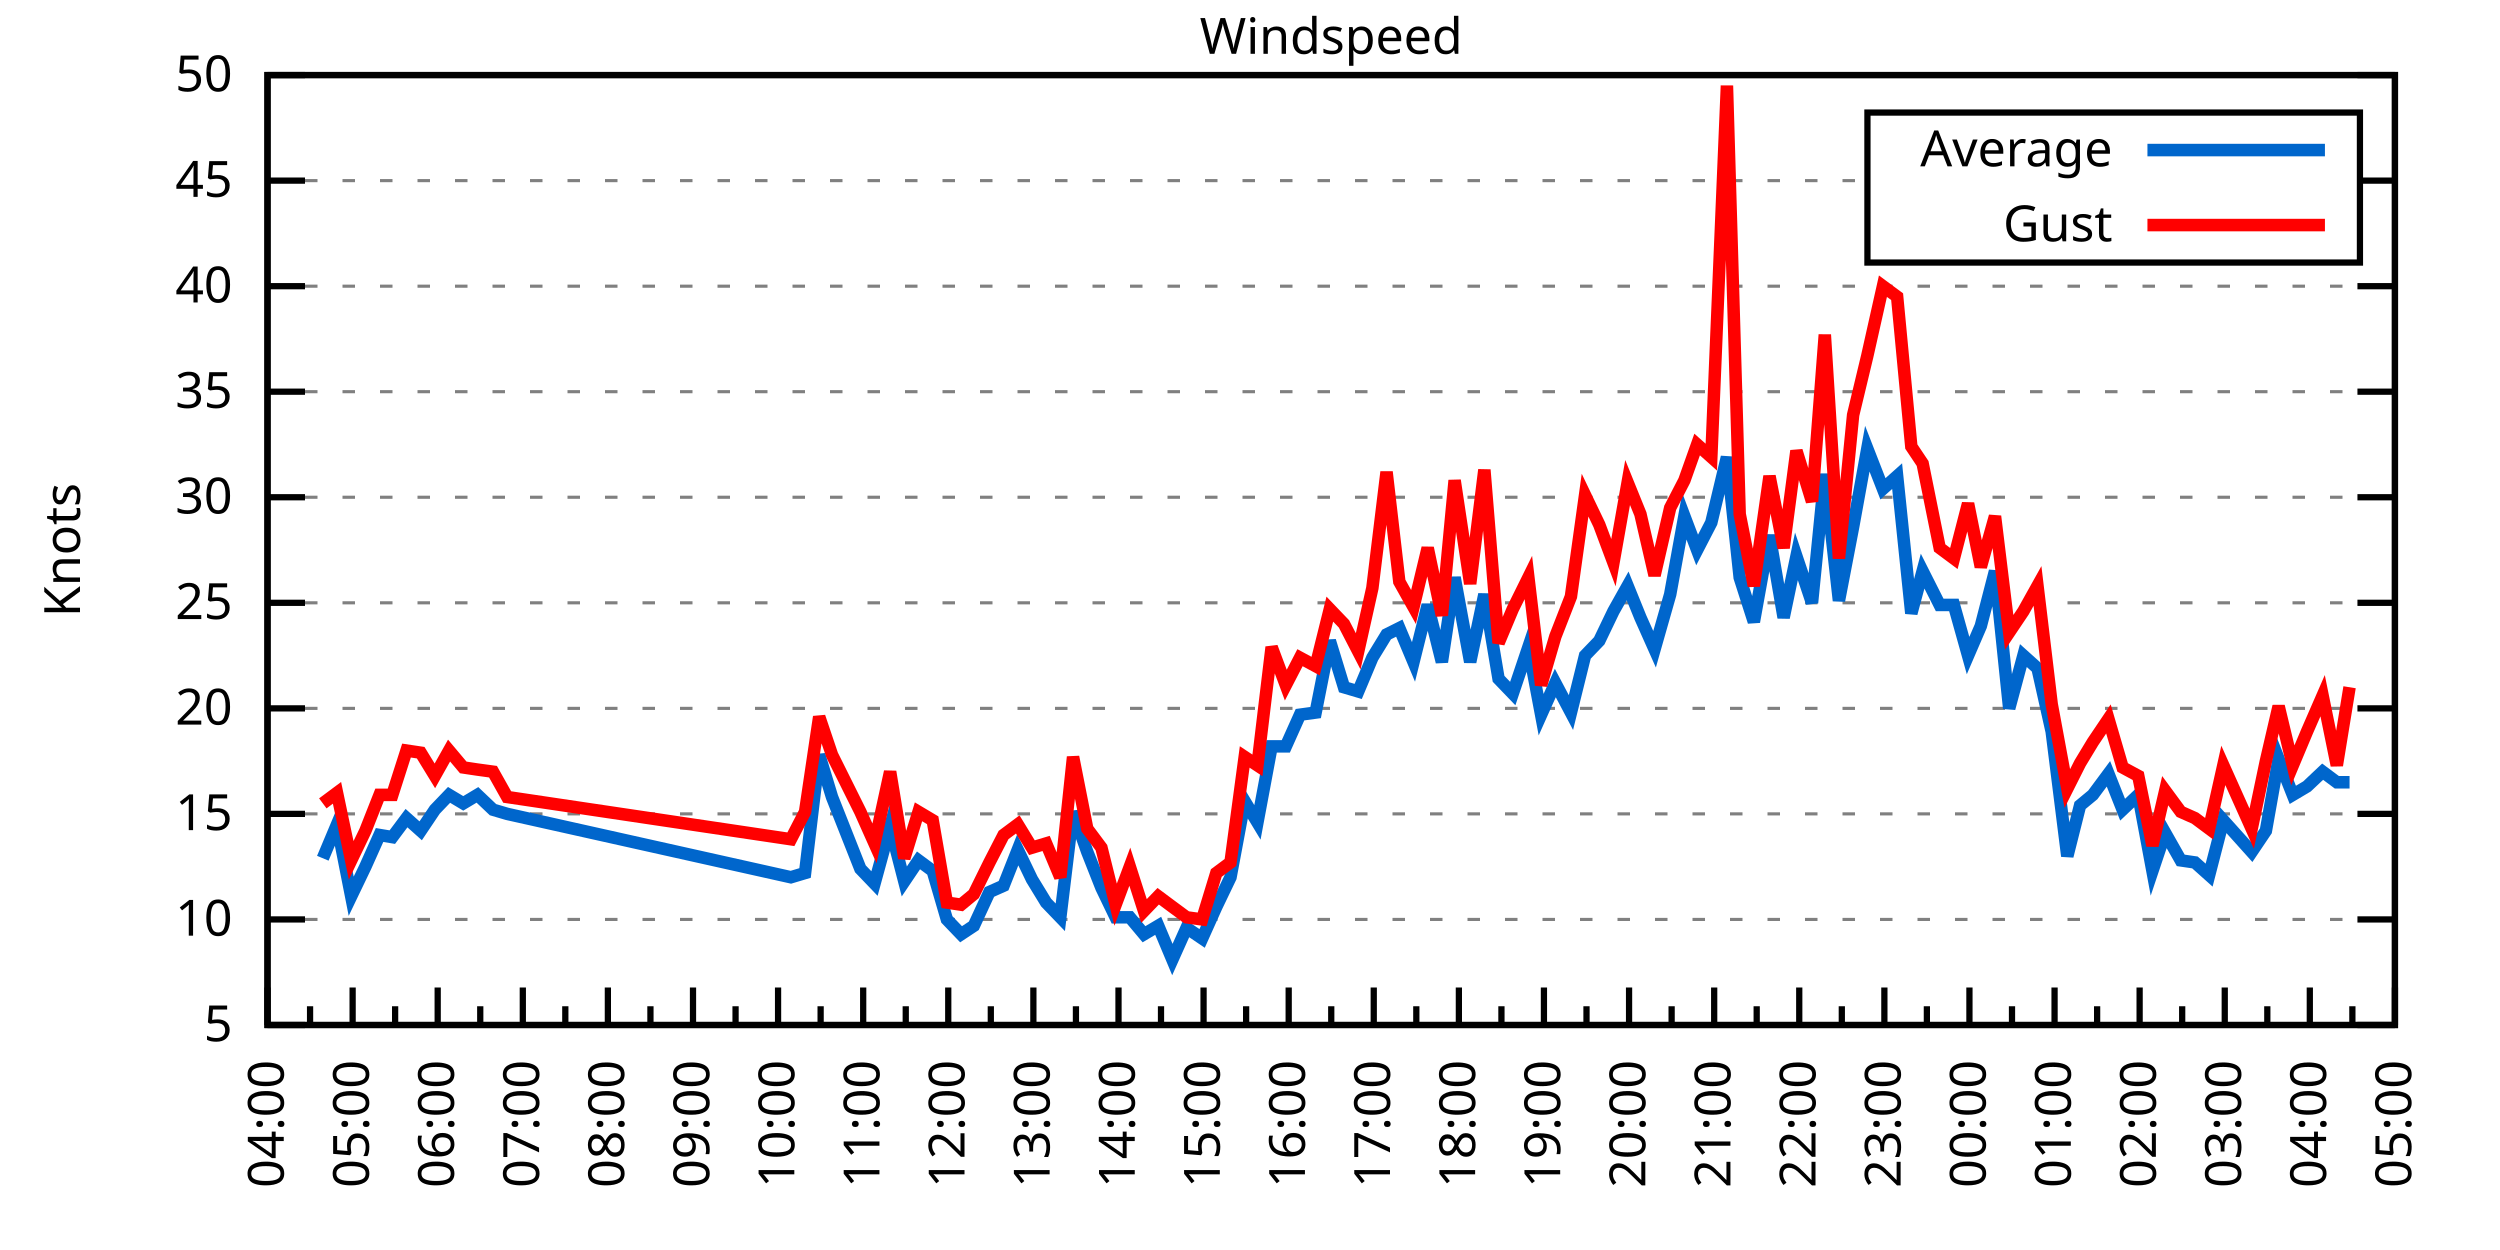
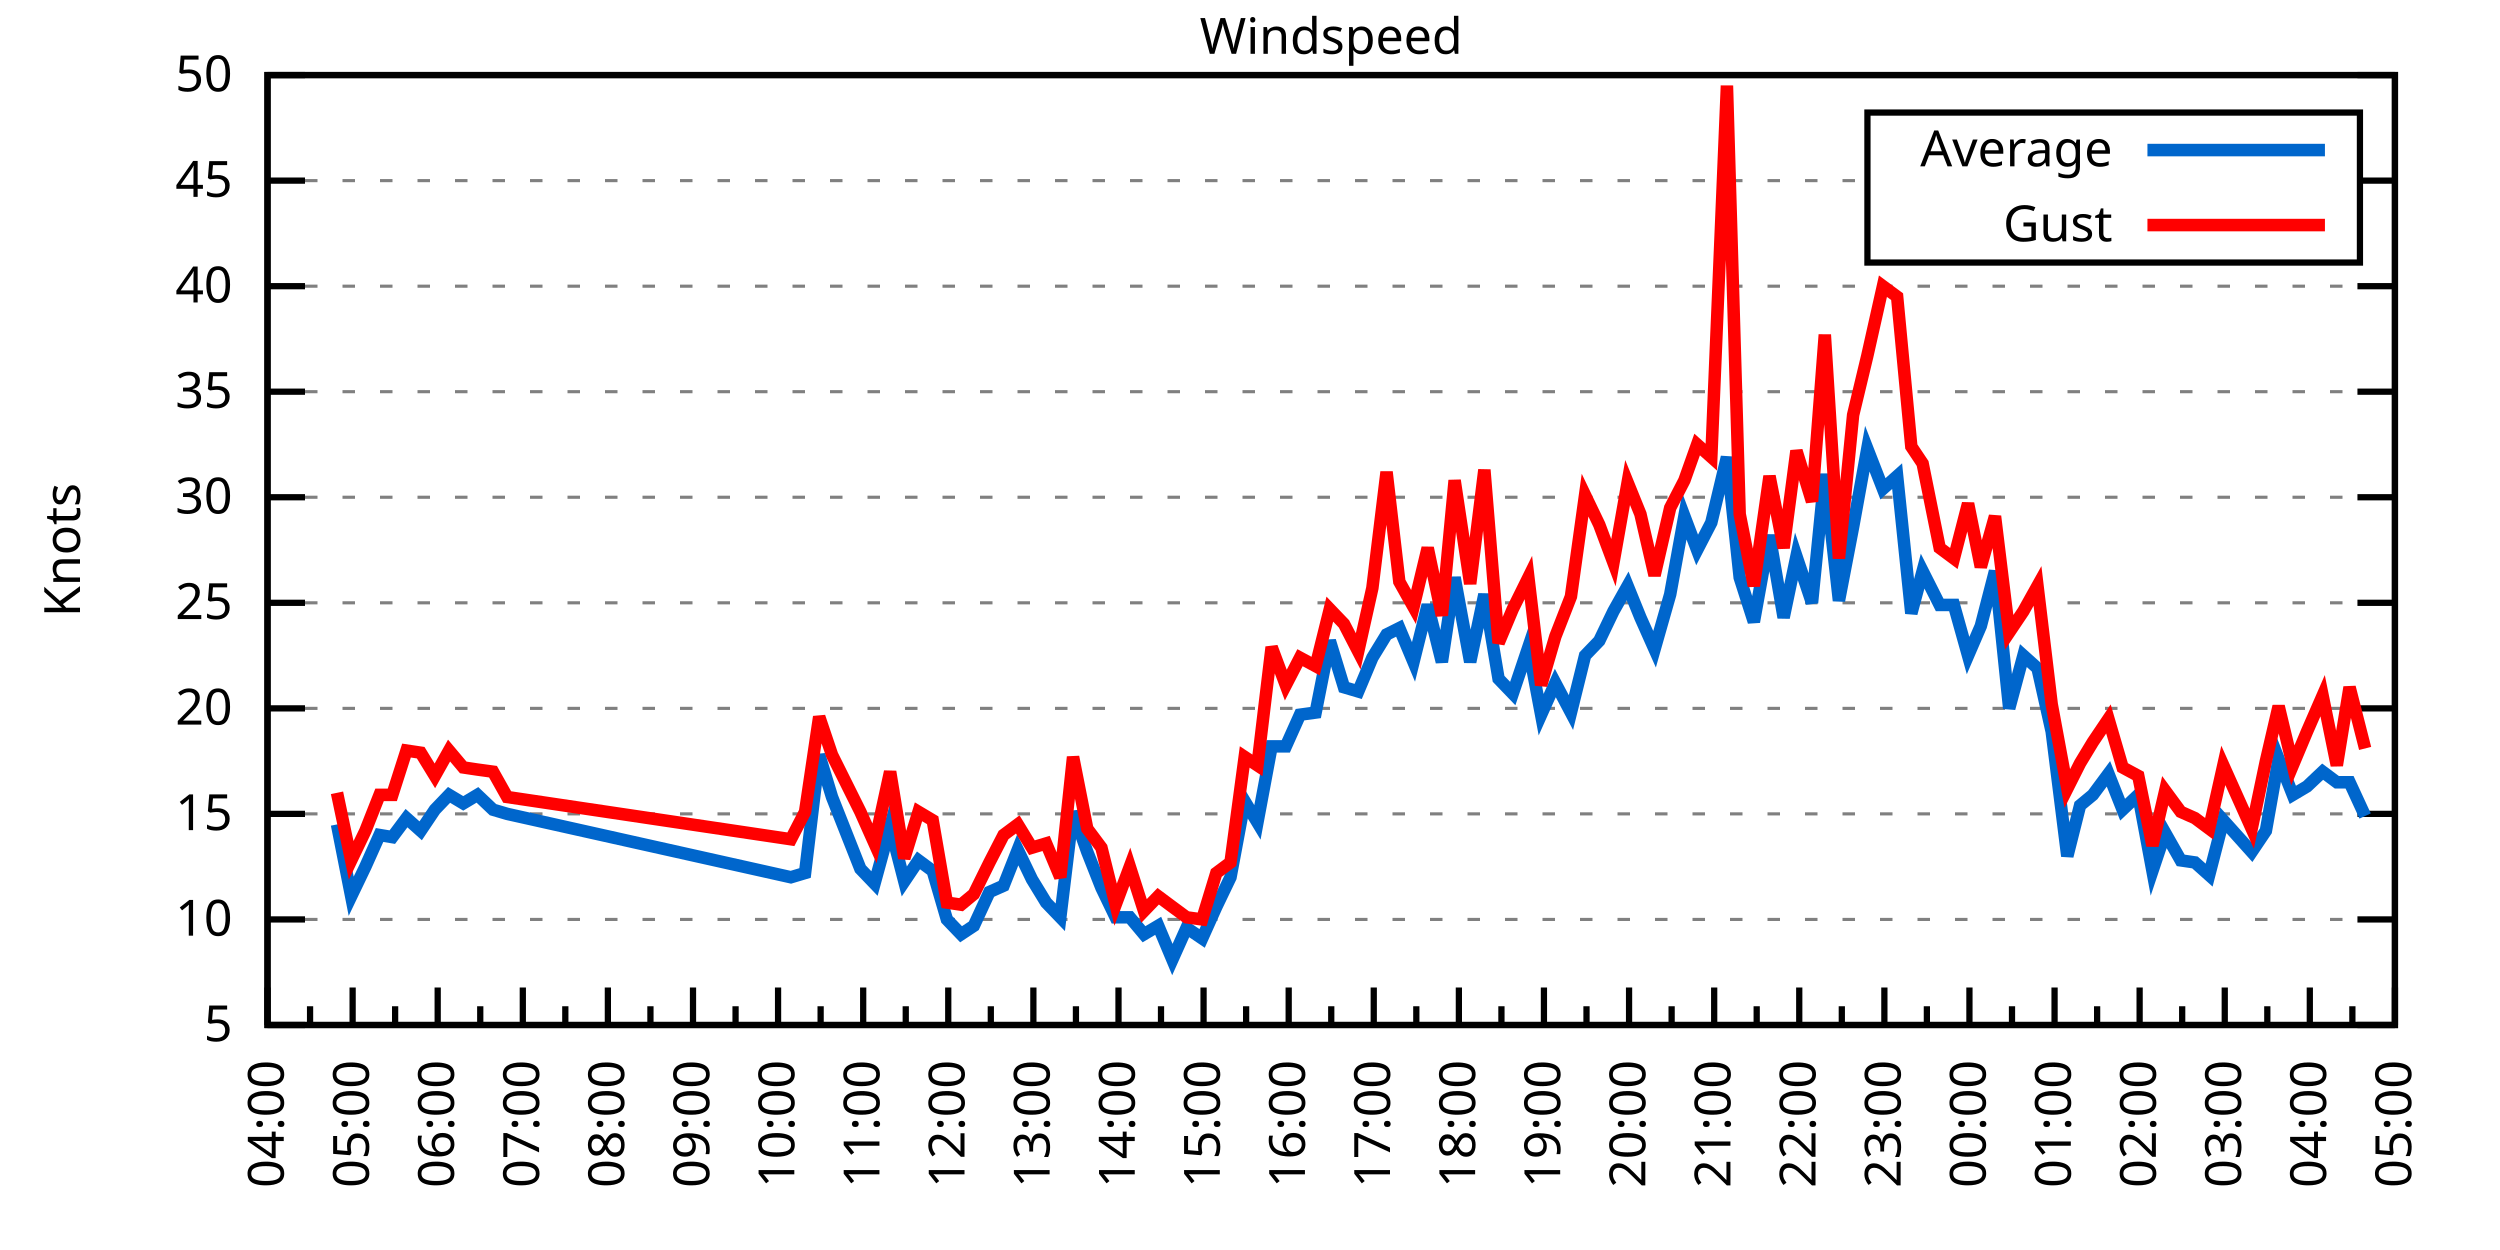
<svg xmlns="http://www.w3.org/2000/svg" xmlns:xlink="http://www.w3.org/1999/xlink" width="400" height="200" viewBox="0 0 400 200">
  <g id="gnuplot_canvas">
    <rect x="0" y="0" width="400" height="200" fill="none" />
    <defs>
      <circle id="gpDot" r="0.5" stroke-width="0.5" stroke="currentColor" />
      <path id="gpPt0" stroke-width="0.333" stroke="currentColor" d="M-1,0 h2 M0,-1 v2" />
      <path id="gpPt1" stroke-width="0.333" stroke="currentColor" d="M-1,-1 L1,1 M1,-1 L-1,1" />
      <path id="gpPt2" stroke-width="0.333" stroke="currentColor" d="M-1,0 L1,0 M0,-1 L0,1 M-1,-1 L1,1 M-1,1 L1,-1" />
      <rect id="gpPt3" stroke-width="0.333" stroke="currentColor" x="-1" y="-1" width="2" height="2" />
      <rect id="gpPt4" stroke-width="0.333" stroke="currentColor" fill="currentColor" x="-1" y="-1" width="2" height="2" />
      <circle id="gpPt5" stroke-width="0.333" stroke="currentColor" cx="0" cy="0" r="1" />
      <use xlink:href="#gpPt5" id="gpPt6" fill="currentColor" stroke="none" />
      <path id="gpPt7" stroke-width="0.333" stroke="currentColor" d="M0,-1.33 L-1.33,0.67 L1.33,0.67 z" />
      <use xlink:href="#gpPt7" id="gpPt8" fill="currentColor" stroke="none" />
      <use xlink:href="#gpPt7" id="gpPt9" stroke="currentColor" transform="rotate(180)" />
      <use xlink:href="#gpPt9" id="gpPt10" fill="currentColor" stroke="none" />
      <use xlink:href="#gpPt3" id="gpPt11" stroke="currentColor" transform="rotate(45)" />
      <use xlink:href="#gpPt11" id="gpPt12" fill="currentColor" stroke="none" />
      <path id="gpPt13" stroke-width="0.333" stroke="currentColor" d="M0,1.330 L1.265,0.411 L0.782,-1.067 L-0.782,-1.076 L-1.265,0.411 z" />
      <use xlink:href="#gpPt13" id="gpPt14" fill="currentColor" stroke="none" />
      <filter id="textbox" filterUnits="objectBoundingBox" x="0" y="0" height="1" width="1">
        <feFlood flood-color="white" flood-opacity="1" result="bgnd" />
        <feComposite in="SourceGraphic" in2="bgnd" operator="atop" />
      </filter>
      <filter id="greybox" filterUnits="objectBoundingBox" x="0" y="0" height="1" width="1">
        <feFlood flood-color="lightgrey" flood-opacity="1" result="grey" />
        <feComposite in="SourceGraphic" in2="grey" operator="atop" />
      </filter>
    </defs>
    <g fill="none" color="white" stroke="currentColor" stroke-width="1.00" stroke-linecap="butt" stroke-linejoin="miter">
</g>
    <g fill="none" color="black" stroke="currentColor" stroke-width="1.00" stroke-linecap="butt" stroke-linejoin="miter">
      <g stroke="none" shape-rendering="crispEdges">
        <polygon fill="rgb(255, 255, 255)" points="42.80,164.00 383.18,164.00 383.18,12.02 42.80,12.02 " />
      </g>
    </g>
    <g fill="none" color="black" stroke="currentColor" stroke-width="1.00" stroke-linecap="butt" stroke-linejoin="miter">
</g>
    <g fill="none" color="black" stroke="black" stroke-width="0.50" stroke-linecap="butt" stroke-linejoin="miter">
</g>
    <g fill="none" color="gray" stroke="currentColor" stroke-width="0.50" stroke-linecap="butt" stroke-linejoin="miter">
      <path stroke="gray" stroke-dasharray="2,4" class="gridline" d="M42.80,164.00 L383.19,164.00  " />
    </g>
    <g fill="none" color="gray" stroke="gray" stroke-width="1.00" stroke-linecap="butt" stroke-linejoin="miter">
</g>
    <g fill="none" color="black" stroke="currentColor" stroke-width="1.00" stroke-linecap="butt" stroke-linejoin="miter">
      <path stroke="black" d="M42.80,164.00 L48.80,164.00 M383.19,164.00 L377.19,164.00  " />
      <g transform="translate(37.20,166.60)" stroke="none" fill="black" font-family="Sans" font-size="8.00" text-anchor="end">
        <text>
          <tspan font-family="Sans"> 5</tspan>
        </text>
      </g>
    </g>
    <g fill="none" color="black" stroke="currentColor" stroke-width="1.00" stroke-linecap="butt" stroke-linejoin="miter">
</g>
    <g fill="none" color="black" stroke="black" stroke-width="0.50" stroke-linecap="butt" stroke-linejoin="miter">
</g>
    <g fill="none" color="gray" stroke="currentColor" stroke-width="0.50" stroke-linecap="butt" stroke-linejoin="miter">
      <path stroke="gray" stroke-dasharray="2,4" class="gridline" d="M42.80,147.11 L383.19,147.11  " />
    </g>
    <g fill="none" color="gray" stroke="gray" stroke-width="1.00" stroke-linecap="butt" stroke-linejoin="miter">
</g>
    <g fill="none" color="black" stroke="currentColor" stroke-width="1.00" stroke-linecap="butt" stroke-linejoin="miter">
      <path stroke="black" d="M42.80,147.11 L48.80,147.11 M383.19,147.11 L377.19,147.11  " />
      <g transform="translate(37.20,149.71)" stroke="none" fill="black" font-family="Sans" font-size="8.00" text-anchor="end">
        <text>
          <tspan font-family="Sans"> 10</tspan>
        </text>
      </g>
    </g>
    <g fill="none" color="black" stroke="currentColor" stroke-width="1.00" stroke-linecap="butt" stroke-linejoin="miter">
</g>
    <g fill="none" color="black" stroke="black" stroke-width="0.50" stroke-linecap="butt" stroke-linejoin="miter">
</g>
    <g fill="none" color="gray" stroke="currentColor" stroke-width="0.50" stroke-linecap="butt" stroke-linejoin="miter">
      <path stroke="gray" stroke-dasharray="2,4" class="gridline" d="M42.80,130.22 L383.19,130.22  " />
    </g>
    <g fill="none" color="gray" stroke="gray" stroke-width="1.00" stroke-linecap="butt" stroke-linejoin="miter">
</g>
    <g fill="none" color="black" stroke="currentColor" stroke-width="1.00" stroke-linecap="butt" stroke-linejoin="miter">
      <path stroke="black" d="M42.80,130.22 L48.80,130.22 M383.19,130.22 L377.19,130.22  " />
      <g transform="translate(37.20,132.82)" stroke="none" fill="black" font-family="Sans" font-size="8.00" text-anchor="end">
        <text>
          <tspan font-family="Sans"> 15</tspan>
        </text>
      </g>
    </g>
    <g fill="none" color="black" stroke="currentColor" stroke-width="1.00" stroke-linecap="butt" stroke-linejoin="miter">
</g>
    <g fill="none" color="black" stroke="black" stroke-width="0.50" stroke-linecap="butt" stroke-linejoin="miter">
</g>
    <g fill="none" color="gray" stroke="currentColor" stroke-width="0.50" stroke-linecap="butt" stroke-linejoin="miter">
      <path stroke="gray" stroke-dasharray="2,4" class="gridline" d="M42.80,113.34 L383.19,113.34  " />
    </g>
    <g fill="none" color="gray" stroke="gray" stroke-width="1.00" stroke-linecap="butt" stroke-linejoin="miter">
</g>
    <g fill="none" color="black" stroke="currentColor" stroke-width="1.00" stroke-linecap="butt" stroke-linejoin="miter">
      <path stroke="black" d="M42.80,113.34 L48.80,113.34 M383.19,113.34 L377.19,113.34  " />
      <g transform="translate(37.20,115.94)" stroke="none" fill="black" font-family="Sans" font-size="8.00" text-anchor="end">
        <text>
          <tspan font-family="Sans"> 20</tspan>
        </text>
      </g>
    </g>
    <g fill="none" color="black" stroke="currentColor" stroke-width="1.00" stroke-linecap="butt" stroke-linejoin="miter">
</g>
    <g fill="none" color="black" stroke="black" stroke-width="0.50" stroke-linecap="butt" stroke-linejoin="miter">
</g>
    <g fill="none" color="gray" stroke="currentColor" stroke-width="0.50" stroke-linecap="butt" stroke-linejoin="miter">
      <path stroke="gray" stroke-dasharray="2,4" class="gridline" d="M42.80,96.45 L383.19,96.45  " />
    </g>
    <g fill="none" color="gray" stroke="gray" stroke-width="1.00" stroke-linecap="butt" stroke-linejoin="miter">
</g>
    <g fill="none" color="black" stroke="currentColor" stroke-width="1.00" stroke-linecap="butt" stroke-linejoin="miter">
      <path stroke="black" d="M42.80,96.45 L48.80,96.45 M383.19,96.45 L377.19,96.45  " />
      <g transform="translate(37.20,99.05)" stroke="none" fill="black" font-family="Sans" font-size="8.00" text-anchor="end">
        <text>
          <tspan font-family="Sans"> 25</tspan>
        </text>
      </g>
    </g>
    <g fill="none" color="black" stroke="currentColor" stroke-width="1.00" stroke-linecap="butt" stroke-linejoin="miter">
</g>
    <g fill="none" color="black" stroke="black" stroke-width="0.50" stroke-linecap="butt" stroke-linejoin="miter">
</g>
    <g fill="none" color="gray" stroke="currentColor" stroke-width="0.50" stroke-linecap="butt" stroke-linejoin="miter">
      <path stroke="gray" stroke-dasharray="2,4" class="gridline" d="M42.80,79.56 L383.19,79.56  " />
    </g>
    <g fill="none" color="gray" stroke="gray" stroke-width="1.00" stroke-linecap="butt" stroke-linejoin="miter">
</g>
    <g fill="none" color="black" stroke="currentColor" stroke-width="1.00" stroke-linecap="butt" stroke-linejoin="miter">
      <path stroke="black" d="M42.80,79.56 L48.80,79.56 M383.19,79.56 L377.19,79.56  " />
      <g transform="translate(37.20,82.16)" stroke="none" fill="black" font-family="Sans" font-size="8.00" text-anchor="end">
        <text>
          <tspan font-family="Sans"> 30</tspan>
        </text>
      </g>
    </g>
    <g fill="none" color="black" stroke="currentColor" stroke-width="1.00" stroke-linecap="butt" stroke-linejoin="miter">
</g>
    <g fill="none" color="black" stroke="black" stroke-width="0.50" stroke-linecap="butt" stroke-linejoin="miter">
</g>
    <g fill="none" color="gray" stroke="currentColor" stroke-width="0.50" stroke-linecap="butt" stroke-linejoin="miter">
      <path stroke="gray" stroke-dasharray="2,4" class="gridline" d="M42.80,62.67 L383.19,62.67  " />
    </g>
    <g fill="none" color="gray" stroke="gray" stroke-width="1.00" stroke-linecap="butt" stroke-linejoin="miter">
</g>
    <g fill="none" color="black" stroke="currentColor" stroke-width="1.00" stroke-linecap="butt" stroke-linejoin="miter">
      <path stroke="black" d="M42.80,62.67 L48.80,62.67 M383.19,62.67 L377.19,62.67  " />
      <g transform="translate(37.20,65.27)" stroke="none" fill="black" font-family="Sans" font-size="8.00" text-anchor="end">
        <text>
          <tspan font-family="Sans"> 35</tspan>
        </text>
      </g>
    </g>
    <g fill="none" color="black" stroke="currentColor" stroke-width="1.00" stroke-linecap="butt" stroke-linejoin="miter">
</g>
    <g fill="none" color="black" stroke="black" stroke-width="0.50" stroke-linecap="butt" stroke-linejoin="miter">
</g>
    <g fill="none" color="gray" stroke="currentColor" stroke-width="0.50" stroke-linecap="butt" stroke-linejoin="miter">
      <path stroke="gray" stroke-dasharray="2,4" class="gridline" d="M42.80,45.79 L383.19,45.79  " />
    </g>
    <g fill="none" color="gray" stroke="gray" stroke-width="1.00" stroke-linecap="butt" stroke-linejoin="miter">
</g>
    <g fill="none" color="black" stroke="currentColor" stroke-width="1.00" stroke-linecap="butt" stroke-linejoin="miter">
      <path stroke="black" d="M42.80,45.79 L48.80,45.79 M383.19,45.79 L377.19,45.79  " />
      <g transform="translate(37.20,48.39)" stroke="none" fill="black" font-family="Sans" font-size="8.00" text-anchor="end">
        <text>
          <tspan font-family="Sans"> 40</tspan>
        </text>
      </g>
    </g>
    <g fill="none" color="black" stroke="currentColor" stroke-width="1.00" stroke-linecap="butt" stroke-linejoin="miter">
</g>
    <g fill="none" color="black" stroke="black" stroke-width="0.50" stroke-linecap="butt" stroke-linejoin="miter">
</g>
    <g fill="none" color="gray" stroke="currentColor" stroke-width="0.50" stroke-linecap="butt" stroke-linejoin="miter">
      <path stroke="gray" stroke-dasharray="2,4" class="gridline" d="M42.80,28.90 L298.79,28.90 M377.59,28.90 L383.19,28.90  " />
    </g>
    <g fill="none" color="gray" stroke="gray" stroke-width="1.00" stroke-linecap="butt" stroke-linejoin="miter">
</g>
    <g fill="none" color="black" stroke="currentColor" stroke-width="1.00" stroke-linecap="butt" stroke-linejoin="miter">
      <path stroke="black" d="M42.80,28.90 L48.80,28.90 M383.19,28.90 L377.19,28.90  " />
      <g transform="translate(37.20,31.50)" stroke="none" fill="black" font-family="Sans" font-size="8.00" text-anchor="end">
        <text>
          <tspan font-family="Sans"> 45</tspan>
        </text>
      </g>
    </g>
    <g fill="none" color="black" stroke="currentColor" stroke-width="1.00" stroke-linecap="butt" stroke-linejoin="miter">
</g>
    <g fill="none" color="black" stroke="black" stroke-width="0.50" stroke-linecap="butt" stroke-linejoin="miter">
</g>
    <g fill="none" color="gray" stroke="currentColor" stroke-width="0.50" stroke-linecap="butt" stroke-linejoin="miter">
      <path stroke="gray" stroke-dasharray="2,4" class="gridline" d="M42.80,12.01 L383.19,12.01  " />
    </g>
    <g fill="none" color="gray" stroke="gray" stroke-width="1.00" stroke-linecap="butt" stroke-linejoin="miter">
</g>
    <g fill="none" color="black" stroke="currentColor" stroke-width="1.00" stroke-linecap="butt" stroke-linejoin="miter">
      <path stroke="black" d="M42.80,12.01 L48.80,12.01 M383.19,12.01 L377.19,12.01  " />
      <g transform="translate(37.20,14.61)" stroke="none" fill="black" font-family="Sans" font-size="8.00" text-anchor="end">
        <text>
          <tspan font-family="Sans"> 50</tspan>
        </text>
      </g>
    </g>
    <g fill="none" color="black" stroke="currentColor" stroke-width="1.00" stroke-linecap="butt" stroke-linejoin="miter">
      <path stroke="black" d="M42.80,164.00 L42.80,158.00  " />
      <g transform="translate(45.40,169.60) rotate(270)" stroke="none" fill="black" font-family="Sans" font-size="8.00" text-anchor="end">
        <text>
          <tspan font-family="Sans">04:00</tspan>
        </text>
      </g>
    </g>
    <g fill="none" color="black" stroke="currentColor" stroke-width="1.00" stroke-linecap="butt" stroke-linejoin="miter">
      <path stroke="black" d="M49.61,164.00 L49.61,161.00 M56.42,164.00 L56.42,158.00  " />
      <g transform="translate(59.02,169.60) rotate(270)" stroke="none" fill="black" font-family="Sans" font-size="8.00" text-anchor="end">
        <text>
          <tspan font-family="Sans">05:00</tspan>
        </text>
      </g>
    </g>
    <g fill="none" color="black" stroke="currentColor" stroke-width="1.00" stroke-linecap="butt" stroke-linejoin="miter">
      <path stroke="black" d="M63.22,164.00 L63.22,161.00 M70.03,164.00 L70.03,158.00  " />
      <g transform="translate(72.63,169.60) rotate(270)" stroke="none" fill="black" font-family="Sans" font-size="8.00" text-anchor="end">
        <text>
          <tspan font-family="Sans">06:00</tspan>
        </text>
      </g>
    </g>
    <g fill="none" color="black" stroke="currentColor" stroke-width="1.00" stroke-linecap="butt" stroke-linejoin="miter">
      <path stroke="black" d="M76.84,164.00 L76.84,161.00 M83.65,164.00 L83.65,158.00  " />
      <g transform="translate(86.25,169.60) rotate(270)" stroke="none" fill="black" font-family="Sans" font-size="8.00" text-anchor="end">
        <text>
          <tspan font-family="Sans">07:00</tspan>
        </text>
      </g>
    </g>
    <g fill="none" color="black" stroke="currentColor" stroke-width="1.00" stroke-linecap="butt" stroke-linejoin="miter">
      <path stroke="black" d="M90.45,164.00 L90.45,161.00 M97.26,164.00 L97.26,158.00  " />
      <g transform="translate(99.86,169.60) rotate(270)" stroke="none" fill="black" font-family="Sans" font-size="8.00" text-anchor="end">
        <text>
          <tspan font-family="Sans">08:00</tspan>
        </text>
      </g>
    </g>
    <g fill="none" color="black" stroke="currentColor" stroke-width="1.00" stroke-linecap="butt" stroke-linejoin="miter">
      <path stroke="black" d="M104.07,164.00 L104.07,161.00 M110.88,164.00 L110.88,158.00  " />
      <g transform="translate(113.48,169.60) rotate(270)" stroke="none" fill="black" font-family="Sans" font-size="8.00" text-anchor="end">
        <text>
          <tspan font-family="Sans">09:00</tspan>
        </text>
      </g>
    </g>
    <g fill="none" color="black" stroke="currentColor" stroke-width="1.00" stroke-linecap="butt" stroke-linejoin="miter">
      <path stroke="black" d="M117.69,164.00 L117.69,161.00 M124.49,164.00 L124.49,158.00  " />
      <g transform="translate(127.09,169.60) rotate(270)" stroke="none" fill="black" font-family="Sans" font-size="8.00" text-anchor="end">
        <text>
          <tspan font-family="Sans">10:00</tspan>
        </text>
      </g>
    </g>
    <g fill="none" color="black" stroke="currentColor" stroke-width="1.00" stroke-linecap="butt" stroke-linejoin="miter">
      <path stroke="black" d="M131.30,164.00 L131.30,161.00 M138.11,164.00 L138.11,158.00  " />
      <g transform="translate(140.71,169.60) rotate(270)" stroke="none" fill="black" font-family="Sans" font-size="8.00" text-anchor="end">
        <text>
          <tspan font-family="Sans">11:00</tspan>
        </text>
      </g>
    </g>
    <g fill="none" color="black" stroke="currentColor" stroke-width="1.00" stroke-linecap="butt" stroke-linejoin="miter">
      <path stroke="black" d="M144.92,164.00 L144.92,161.00 M151.72,164.00 L151.72,158.00  " />
      <g transform="translate(154.32,169.60) rotate(270)" stroke="none" fill="black" font-family="Sans" font-size="8.00" text-anchor="end">
        <text>
          <tspan font-family="Sans">12:00</tspan>
        </text>
      </g>
    </g>
    <g fill="none" color="black" stroke="currentColor" stroke-width="1.00" stroke-linecap="butt" stroke-linejoin="miter">
      <path stroke="black" d="M158.53,164.00 L158.53,161.00 M165.34,164.00 L165.34,158.00  " />
      <g transform="translate(167.94,169.60) rotate(270)" stroke="none" fill="black" font-family="Sans" font-size="8.00" text-anchor="end">
        <text>
          <tspan font-family="Sans">13:00</tspan>
        </text>
      </g>
    </g>
    <g fill="none" color="black" stroke="currentColor" stroke-width="1.00" stroke-linecap="butt" stroke-linejoin="miter">
      <path stroke="black" d="M172.15,164.00 L172.15,161.00 M178.96,164.00 L178.96,158.00  " />
      <g transform="translate(181.56,169.60) rotate(270)" stroke="none" fill="black" font-family="Sans" font-size="8.00" text-anchor="end">
        <text>
          <tspan font-family="Sans">14:00</tspan>
        </text>
      </g>
    </g>
    <g fill="none" color="black" stroke="currentColor" stroke-width="1.00" stroke-linecap="butt" stroke-linejoin="miter">
      <path stroke="black" d="M185.76,164.00 L185.76,161.00 M192.57,164.00 L192.57,158.00  " />
      <g transform="translate(195.17,169.60) rotate(270)" stroke="none" fill="black" font-family="Sans" font-size="8.00" text-anchor="end">
        <text>
          <tspan font-family="Sans">15:00</tspan>
        </text>
      </g>
    </g>
    <g fill="none" color="black" stroke="currentColor" stroke-width="1.00" stroke-linecap="butt" stroke-linejoin="miter">
      <path stroke="black" d="M199.38,164.00 L199.38,161.00 M206.19,164.00 L206.19,158.00  " />
      <g transform="translate(208.79,169.60) rotate(270)" stroke="none" fill="black" font-family="Sans" font-size="8.00" text-anchor="end">
        <text>
          <tspan font-family="Sans">16:00</tspan>
        </text>
      </g>
    </g>
    <g fill="none" color="black" stroke="currentColor" stroke-width="1.00" stroke-linecap="butt" stroke-linejoin="miter">
      <path stroke="black" d="M213.00,164.00 L213.00,161.00 M219.80,164.00 L219.80,158.00  " />
      <g transform="translate(222.40,169.60) rotate(270)" stroke="none" fill="black" font-family="Sans" font-size="8.00" text-anchor="end">
        <text>
          <tspan font-family="Sans">17:00</tspan>
        </text>
      </g>
    </g>
    <g fill="none" color="black" stroke="currentColor" stroke-width="1.00" stroke-linecap="butt" stroke-linejoin="miter">
      <path stroke="black" d="M226.61,164.00 L226.61,161.00 M233.42,164.00 L233.42,158.00  " />
      <g transform="translate(236.02,169.60) rotate(270)" stroke="none" fill="black" font-family="Sans" font-size="8.00" text-anchor="end">
        <text>
          <tspan font-family="Sans">18:00</tspan>
        </text>
      </g>
    </g>
    <g fill="none" color="black" stroke="currentColor" stroke-width="1.00" stroke-linecap="butt" stroke-linejoin="miter">
      <path stroke="black" d="M240.23,164.00 L240.23,161.00 M247.03,164.00 L247.03,158.00  " />
      <g transform="translate(249.63,169.60) rotate(270)" stroke="none" fill="black" font-family="Sans" font-size="8.00" text-anchor="end">
        <text>
          <tspan font-family="Sans">19:00</tspan>
        </text>
      </g>
    </g>
    <g fill="none" color="black" stroke="currentColor" stroke-width="1.00" stroke-linecap="butt" stroke-linejoin="miter">
      <path stroke="black" d="M253.84,164.00 L253.84,161.00 M260.65,164.00 L260.65,158.00  " />
      <g transform="translate(263.25,169.60) rotate(270)" stroke="none" fill="black" font-family="Sans" font-size="8.00" text-anchor="end">
        <text>
          <tspan font-family="Sans">20:00</tspan>
        </text>
      </g>
    </g>
    <g fill="none" color="black" stroke="currentColor" stroke-width="1.00" stroke-linecap="butt" stroke-linejoin="miter">
      <path stroke="black" d="M267.46,164.00 L267.46,161.00 M274.27,164.00 L274.27,158.00  " />
      <g transform="translate(276.87,169.60) rotate(270)" stroke="none" fill="black" font-family="Sans" font-size="8.00" text-anchor="end">
        <text>
          <tspan font-family="Sans">21:00</tspan>
        </text>
      </g>
    </g>
    <g fill="none" color="black" stroke="currentColor" stroke-width="1.00" stroke-linecap="butt" stroke-linejoin="miter">
      <path stroke="black" d="M281.07,164.00 L281.07,161.00 M287.88,164.00 L287.88,158.00  " />
      <g transform="translate(290.48,169.60) rotate(270)" stroke="none" fill="black" font-family="Sans" font-size="8.00" text-anchor="end">
        <text>
          <tspan font-family="Sans">22:00</tspan>
        </text>
      </g>
    </g>
    <g fill="none" color="black" stroke="currentColor" stroke-width="1.00" stroke-linecap="butt" stroke-linejoin="miter">
      <path stroke="black" d="M294.69,164.00 L294.69,161.00 M301.50,164.00 L301.50,158.00  " />
      <g transform="translate(304.10,169.60) rotate(270)" stroke="none" fill="black" font-family="Sans" font-size="8.00" text-anchor="end">
        <text>
          <tspan font-family="Sans">23:00</tspan>
        </text>
      </g>
    </g>
    <g fill="none" color="black" stroke="currentColor" stroke-width="1.00" stroke-linecap="butt" stroke-linejoin="miter">
      <path stroke="black" d="M308.30,164.00 L308.30,161.00 M315.11,164.00 L315.11,158.00  " />
      <g transform="translate(317.71,169.60) rotate(270)" stroke="none" fill="black" font-family="Sans" font-size="8.00" text-anchor="end">
        <text>
          <tspan font-family="Sans">00:00</tspan>
        </text>
      </g>
    </g>
    <g fill="none" color="black" stroke="currentColor" stroke-width="1.00" stroke-linecap="butt" stroke-linejoin="miter">
      <path stroke="black" d="M321.92,164.00 L321.92,161.00 M328.73,164.00 L328.73,158.00  " />
      <g transform="translate(331.33,169.60) rotate(270)" stroke="none" fill="black" font-family="Sans" font-size="8.00" text-anchor="end">
        <text>
          <tspan font-family="Sans">01:00</tspan>
        </text>
      </g>
    </g>
    <g fill="none" color="black" stroke="currentColor" stroke-width="1.00" stroke-linecap="butt" stroke-linejoin="miter">
      <path stroke="black" d="M335.54,164.00 L335.54,161.00 M342.34,164.00 L342.34,158.00  " />
      <g transform="translate(344.94,169.60) rotate(270)" stroke="none" fill="black" font-family="Sans" font-size="8.00" text-anchor="end">
        <text>
          <tspan font-family="Sans">02:00</tspan>
        </text>
      </g>
    </g>
    <g fill="none" color="black" stroke="currentColor" stroke-width="1.00" stroke-linecap="butt" stroke-linejoin="miter">
      <path stroke="black" d="M349.15,164.00 L349.15,161.00 M355.96,164.00 L355.96,158.00  " />
      <g transform="translate(358.56,169.60) rotate(270)" stroke="none" fill="black" font-family="Sans" font-size="8.00" text-anchor="end">
        <text>
          <tspan font-family="Sans">03:00</tspan>
        </text>
      </g>
    </g>
    <g fill="none" color="black" stroke="currentColor" stroke-width="1.00" stroke-linecap="butt" stroke-linejoin="miter">
      <path stroke="black" d="M362.77,164.00 L362.77,161.00 M369.57,164.00 L369.57,158.00  " />
      <g transform="translate(372.17,169.60) rotate(270)" stroke="none" fill="black" font-family="Sans" font-size="8.00" text-anchor="end">
        <text>
          <tspan font-family="Sans">04:00</tspan>
        </text>
      </g>
    </g>
    <g fill="none" color="black" stroke="currentColor" stroke-width="1.00" stroke-linecap="butt" stroke-linejoin="miter">
      <path stroke="black" d="M376.38,164.00 L376.38,161.00 M383.19,164.00 L383.19,158.00  " />
      <g transform="translate(385.79,169.60) rotate(270)" stroke="none" fill="black" font-family="Sans" font-size="8.00" text-anchor="end">
        <text>
          <tspan font-family="Sans">05:00</tspan>
        </text>
      </g>
    </g>
    <g fill="none" color="black" stroke="currentColor" stroke-width="1.00" stroke-linecap="butt" stroke-linejoin="miter">
</g>
    <g fill="none" color="black" stroke="currentColor" stroke-width="1.00" stroke-linecap="butt" stroke-linejoin="miter">
      <path stroke="black" d="M42.80,12.01 L42.80,164.00 L383.19,164.00 L383.19,12.01 L42.80,12.01 Z  " />
    </g>
    <g fill="none" color="black" stroke="currentColor" stroke-width="1.00" stroke-linecap="butt" stroke-linejoin="miter">
      <g transform="translate(12.80,88.01) rotate(270)" stroke="none" fill="black" font-family="Sans" font-size="8.00" text-anchor="middle">
        <text>
          <tspan font-family="Sans">Knots</tspan>
        </text>
      </g>
    </g>
    <g fill="none" color="black" stroke="currentColor" stroke-width="1.00" stroke-linecap="butt" stroke-linejoin="miter">
</g>
    <g fill="none" color="black" stroke="currentColor" stroke-width="1.00" stroke-linecap="butt" stroke-linejoin="miter">
      <path stroke="black" d="M298.79,42.01 L298.79,18.01 L377.59,18.01 L377.59,42.01 L298.79,42.01 Z  " />
    </g>
    <g id="Windspeed_plot_1">
      <g fill="none" color="white" stroke="black" stroke-width="2.00" stroke-linecap="butt" stroke-linejoin="miter">
</g>
      <g fill="none" color="black" stroke="currentColor" stroke-width="2.00" stroke-linecap="butt" stroke-linejoin="miter">
        <g transform="translate(337.99,26.61)" stroke="none" fill="black" font-family="Sans" font-size="8.00" text-anchor="end">
          <text>
            <tspan font-family="Sans">Average</tspan>
          </text>
        </g>
      </g>
      <g fill="none" color="black" stroke="currentColor" stroke-width="2.00" stroke-linecap="butt" stroke-linejoin="miter">
-         <path stroke="rgb(  0, 102, 204)" d="M343.59,24.01 L371.99,24.01 M51.65,137.32 L53.92,131.91 L56.19,143.40 L58.46,138.67 L60.73,133.60 L62.77,133.94   L65.04,130.90 L67.31,132.93 L69.58,129.55 L71.85,127.18 L74.12,128.54 L76.39,127.18 L78.88,129.55 L81.15,130.22   L126.54,140.36 L128.81,139.68 L131.07,120.77 L133.12,127.52 L137.66,139.01 L139.92,141.37 L142.42,132.25 L144.69,141.03   L146.96,137.66 L149.23,139.34 L151.50,147.11 L153.77,149.48 L155.81,148.13 L158.31,142.72 L160.57,141.71 L162.84,135.97   L165.11,140.69 L167.38,144.41 L169.65,146.77 L171.69,129.89 L173.96,136.30 L176.23,142.05 L178.50,146.77 L180.77,146.77   L183.04,149.48 L185.31,148.13 L187.58,153.53 L189.85,148.46 L192.34,150.15 L194.61,145.09 L196.88,140.36 L199.15,128.20   L201.19,131.58 L203.46,119.42 L205.73,119.42 L208.00,114.35 L210.50,114.01 L212.77,102.53 L215.04,109.96 L217.31,110.63   L219.58,105.23 L221.85,101.52 L223.89,100.50 L226.16,105.91 L228.43,96.79 L230.70,105.91 L232.74,92.40 L235.23,105.91   L237.50,95.10 L239.77,108.61 L242.04,110.97 L244.54,103.54 L246.58,114.35 L248.85,109.28 L251.35,114.01 L253.61,104.89   L255.88,102.53 L258.15,97.80 L260.42,93.75 L262.47,98.81 L264.73,103.88 L267.23,95.10 L269.50,82.60 L271.54,88.00   L273.81,83.61 L276.31,73.14 L278.35,92.40 L280.62,99.49 L283.12,85.64 L285.38,98.81 L287.43,89.02 L289.92,96.45   L291.97,75.85 L294.23,96.11 L296.50,84.29 L298.77,71.79 L301.27,78.21 L303.54,76.18 L305.81,98.14 L307.62,91.38   L310.35,96.79 L312.62,96.79 L314.89,104.89 L316.93,100.16 L319.20,91.38 L321.47,113.34 L323.74,104.89 L326.00,106.92   L328.27,117.05 L330.77,136.98 L332.81,128.87 L334.85,127.18 L337.35,123.81 L339.62,129.55 L342.12,127.18 L344.39,139.34   L346.43,133.26 L348.92,137.66 L351.19,137.99 L353.46,140.02 L355.73,131.24 L360.27,136.30 L362.54,132.93 L364.58,121.44   L366.85,127.18 L369.12,125.83 L371.62,123.47 L373.89,125.16 L375.93,125.16  " />
+         <path stroke="rgb(  0, 102, 204)" d="M343.59,24.01 L371.99,24.01 M53.92,131.91 L56.19,143.40 L58.46,138.67 L60.73,133.60 L62.77,133.94 L65.04,130.90   L67.31,132.93 L69.58,129.55 L71.85,127.18 L74.12,128.54 L76.39,127.18 L78.88,129.55 L81.15,130.22 L126.54,140.36   L128.81,139.68 L131.07,120.77 L133.12,127.52 L137.66,139.01 L139.92,141.37 L142.42,132.25 L144.69,141.03 L146.96,137.66   L149.23,139.34 L151.50,147.11 L153.77,149.48 L155.81,148.13 L158.31,142.72 L160.57,141.71 L162.84,135.97 L165.11,140.69   L167.38,144.41 L169.65,146.77 L171.69,129.89 L173.96,136.30 L176.23,142.05 L178.50,146.77 L180.77,146.77 L183.04,149.48   L185.31,148.13 L187.58,153.53 L189.85,148.46 L192.34,150.15 L194.61,145.09 L196.88,140.36 L199.15,128.20 L201.19,131.58   L203.46,119.42 L205.73,119.42 L208.00,114.35 L210.50,114.01 L212.77,102.53 L215.04,109.96 L217.31,110.63 L219.58,105.23   L221.85,101.52 L223.89,100.50 L226.16,105.91 L228.43,96.79 L230.70,105.91 L232.74,92.40 L235.23,105.91 L237.50,95.10   L239.77,108.61 L242.04,110.97 L244.54,103.54 L246.58,114.35 L248.85,109.28 L251.35,114.01 L253.61,104.89 L255.88,102.53   L258.15,97.80 L260.42,93.75 L262.47,98.81 L264.73,103.88 L267.23,95.10 L269.50,82.60 L271.54,88.00 L273.81,83.61   L276.31,73.14 L278.35,92.40 L280.62,99.49 L283.12,85.64 L285.38,98.81 L287.43,89.02 L289.92,96.45 L291.97,75.85   L294.23,96.11 L296.50,84.29 L298.77,71.79 L301.27,78.21 L303.54,76.18 L305.81,98.14 L307.62,91.38 L310.35,96.79   L312.62,96.79 L314.89,104.89 L316.93,100.16 L319.20,91.38 L321.47,113.34 L323.74,104.89 L326.00,106.92 L328.27,117.05   L330.77,136.98 L332.81,128.87 L334.85,127.18 L337.35,123.81 L339.62,129.55 L342.12,127.18 L344.39,139.34 L346.43,133.26   L348.92,137.66 L351.19,137.99 L353.46,140.02 L355.73,131.24 L360.27,136.30 L362.54,132.93 L364.58,121.44 L366.85,127.18   L369.12,125.83 L371.62,123.47 L373.89,125.16 L375.93,125.16 L378.42,130.56  " />
      </g>
    </g>
    <g id="Windspeed_plot_2">
      <g fill="none" color="black" stroke="currentColor" stroke-width="2.00" stroke-linecap="butt" stroke-linejoin="miter">
        <g transform="translate(337.99,38.61)" stroke="none" fill="black" font-family="Sans" font-size="8.00" text-anchor="end">
          <text>
            <tspan font-family="Sans">Gust</tspan>
          </text>
        </g>
      </g>
      <g fill="none" color="black" stroke="currentColor" stroke-width="2.00" stroke-linecap="butt" stroke-linejoin="miter">
-         <path stroke="rgb(255,   0,   0)" d="M343.59,36.01 L371.99,36.01 M51.65,128.54 L53.92,126.85 L56.19,137.66 L58.46,132.93 L60.73,127.18 L62.77,127.18   L65.04,120.09 L67.31,120.43 L69.58,124.14 L71.85,120.09 L74.12,122.79 L76.39,123.13 L78.88,123.47 L81.15,127.52   L126.54,134.28 L128.81,129.89 L131.07,114.69 L133.12,120.77 L137.66,129.89 L139.92,134.95 L142.42,123.47 L144.69,137.32   L146.96,129.89 L149.23,131.24 L151.50,144.41 L153.77,144.75 L155.81,143.06 L158.31,137.99 L160.57,133.60 L162.84,131.91   L165.11,135.63 L167.38,134.95 L169.65,140.36 L171.69,121.11 L173.96,132.59 L176.23,135.63 L178.50,144.75 L180.77,138.67   L183.04,145.76 L185.31,143.40 L187.58,145.09 L189.85,146.77 L192.34,147.11 L194.61,139.68 L196.88,137.99 L199.15,121.11   L201.19,122.46 L203.46,103.54 L205.73,109.62 L208.00,105.23 L210.50,106.58 L212.77,97.46 L215.04,99.83 L217.31,104.22   L219.58,94.08 L221.85,75.51 L223.89,93.07 L226.16,97.12 L228.43,87.67 L230.70,98.48 L232.74,76.86 L235.23,93.41   L237.50,75.17 L239.77,102.87 L242.04,97.46 L244.54,92.40 L246.58,109.62 L248.85,101.85 L251.35,95.44 L253.61,79.22   L255.88,83.95 L258.15,90.03 L260.42,77.20 L262.47,82.26 L264.73,92.06 L267.23,81.25 L269.50,76.86 L271.54,71.12   L273.81,73.14 L276.31,13.70 L278.35,82.26 L280.62,93.75 L283.12,76.18 L285.38,87.67 L287.43,72.13 L289.92,80.24   L291.97,53.55 L294.23,89.36 L296.50,66.39 L298.77,56.93 L301.27,45.79 L303.54,47.47 L305.81,71.45 L307.62,74.16   L310.35,87.67 L312.62,89.36 L314.89,80.57 L316.93,90.71 L319.20,82.60 L321.47,101.18 L323.74,97.80 L326.00,93.75   L328.27,112.66 L330.77,126.17 L332.81,122.12 L334.85,118.74 L337.35,115.03 L339.62,122.79 L342.12,124.14 L344.39,135.29   L346.43,126.51 L348.92,129.89 L351.19,130.90 L353.46,132.59 L355.73,122.46 L360.27,132.59 L362.54,121.78 L364.58,113.00   L366.85,122.46 L369.12,117.05 L371.62,111.31 L373.89,122.46 L375.93,109.96  " />
+         <path stroke="rgb(255,   0,   0)" d="M343.59,36.01 L371.99,36.01 M53.92,126.85 L56.19,137.66 L58.46,132.93 L60.73,127.18 L62.77,127.18 L65.04,120.09   L67.31,120.43 L69.58,124.14 L71.85,120.09 L74.12,122.79 L76.39,123.13 L78.88,123.47 L81.15,127.52 L126.54,134.28   L128.81,129.89 L131.07,114.69 L133.12,120.77 L137.66,129.89 L139.92,134.95 L142.42,123.47 L144.69,137.32 L146.96,129.89   L149.23,131.24 L151.50,144.41 L153.77,144.75 L155.81,143.06 L158.31,137.99 L160.57,133.60 L162.84,131.91 L165.11,135.63   L167.38,134.95 L169.65,140.36 L171.69,121.11 L173.96,132.59 L176.23,135.63 L178.50,144.75 L180.77,138.67 L183.04,145.76   L185.31,143.40 L187.58,145.09 L189.85,146.77 L192.34,147.11 L194.61,139.68 L196.88,137.99 L199.15,121.11 L201.19,122.46   L203.46,103.54 L205.73,109.62 L208.00,105.23 L210.50,106.58 L212.77,97.46 L215.04,99.83 L217.31,104.22 L219.58,94.08   L221.85,75.51 L223.89,93.07 L226.16,97.12 L228.43,87.67 L230.70,98.48 L232.74,76.86 L235.23,93.41 L237.50,75.17   L239.77,102.87 L242.04,97.46 L244.54,92.40 L246.58,109.62 L248.85,101.85 L251.35,95.44 L253.61,79.22 L255.88,83.95   L258.15,90.03 L260.42,77.20 L262.47,82.26 L264.73,92.06 L267.23,81.25 L269.50,76.86 L271.54,71.12 L273.81,73.14   L276.31,13.70 L278.35,82.26 L280.62,93.75 L283.12,76.18 L285.38,87.67 L287.43,72.13 L289.92,80.24 L291.97,53.55   L294.23,89.36 L296.50,66.39 L298.77,56.93 L301.27,45.79 L303.54,47.47 L305.81,71.45 L307.62,74.16 L310.35,87.67   L312.62,89.36 L314.89,80.57 L316.93,90.71 L319.20,82.60 L321.47,101.18 L323.74,97.80 L326.00,93.75 L328.27,112.66   L330.77,126.17 L332.81,122.12 L334.85,118.74 L337.35,115.03 L339.62,122.79 L342.12,124.14 L344.39,135.29 L346.43,126.51   L348.92,129.89 L351.19,130.90 L353.46,132.59 L355.73,122.46 L360.27,132.59 L362.54,121.78 L364.58,113.00 L366.85,122.46   L369.12,117.05 L371.62,111.31 L373.89,122.46 L375.93,109.96 L378.42,119.75  " />
      </g>
    </g>
    <g fill="none" color="black" stroke="currentColor" stroke-width="2.00" stroke-linecap="butt" stroke-linejoin="miter">
</g>
    <g fill="none" color="black" stroke="black" stroke-width="1.00" stroke-linecap="butt" stroke-linejoin="miter">
</g>
    <g fill="none" color="black" stroke="currentColor" stroke-width="1.00" stroke-linecap="butt" stroke-linejoin="miter">
      <path stroke="black" d="M42.80,12.01 L42.80,164.00 L383.19,164.00 L383.19,12.01 L42.80,12.01 Z  " />
    </g>
    <g fill="none" color="black" stroke="currentColor" stroke-width="1.00" stroke-linecap="butt" stroke-linejoin="miter">
      <g transform="translate(212.99,8.61)" stroke="none" fill="black" font-family="Sans" font-size="8.00" text-anchor="middle">
        <text>
          <tspan font-family="Sans">Windspeed</tspan>
        </text>
      </g>
    </g>
    <g fill="none" color="black" stroke="currentColor" stroke-width="1.00" stroke-linecap="butt" stroke-linejoin="miter">
</g>
  </g>
</svg>
